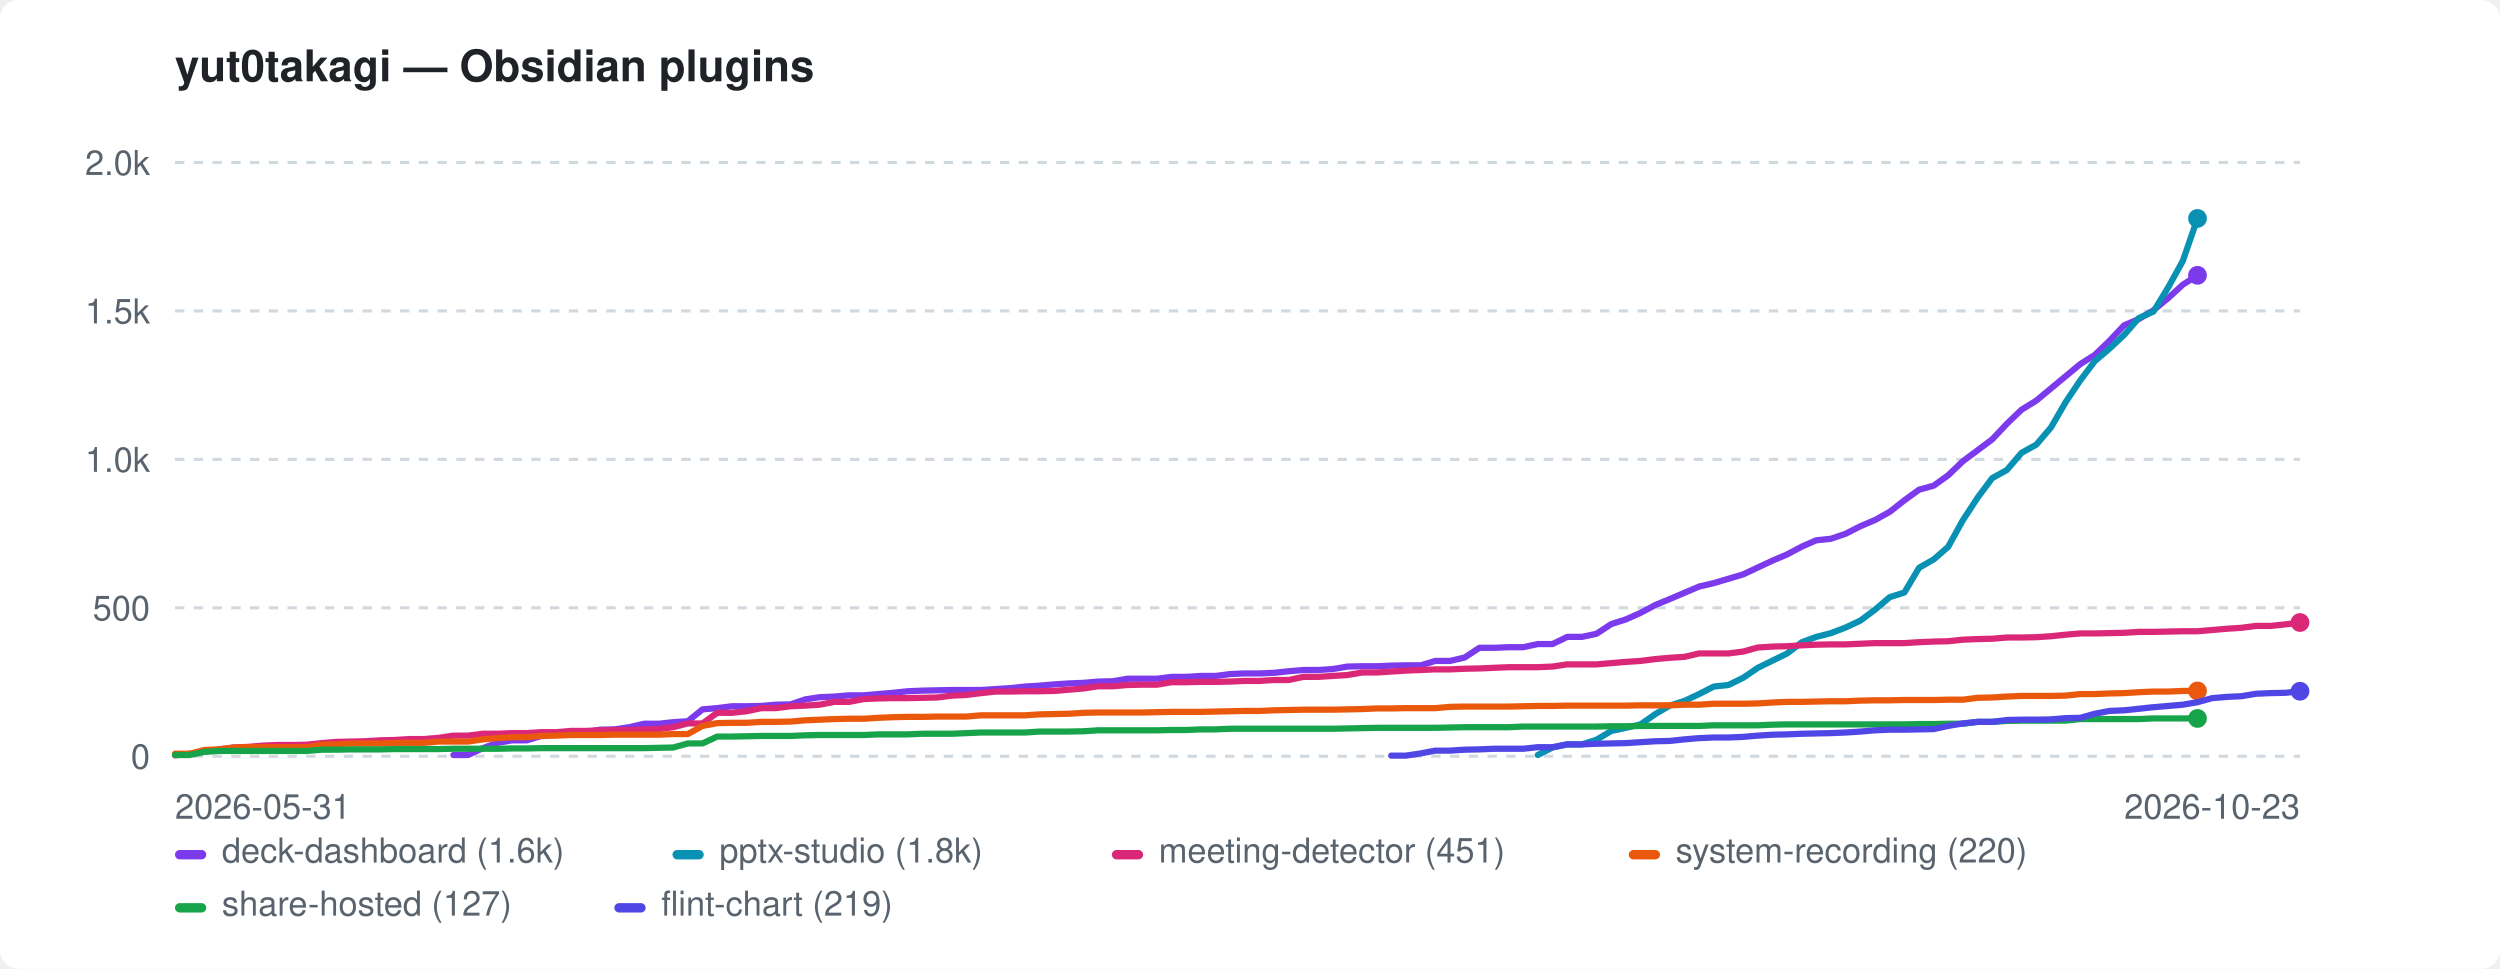
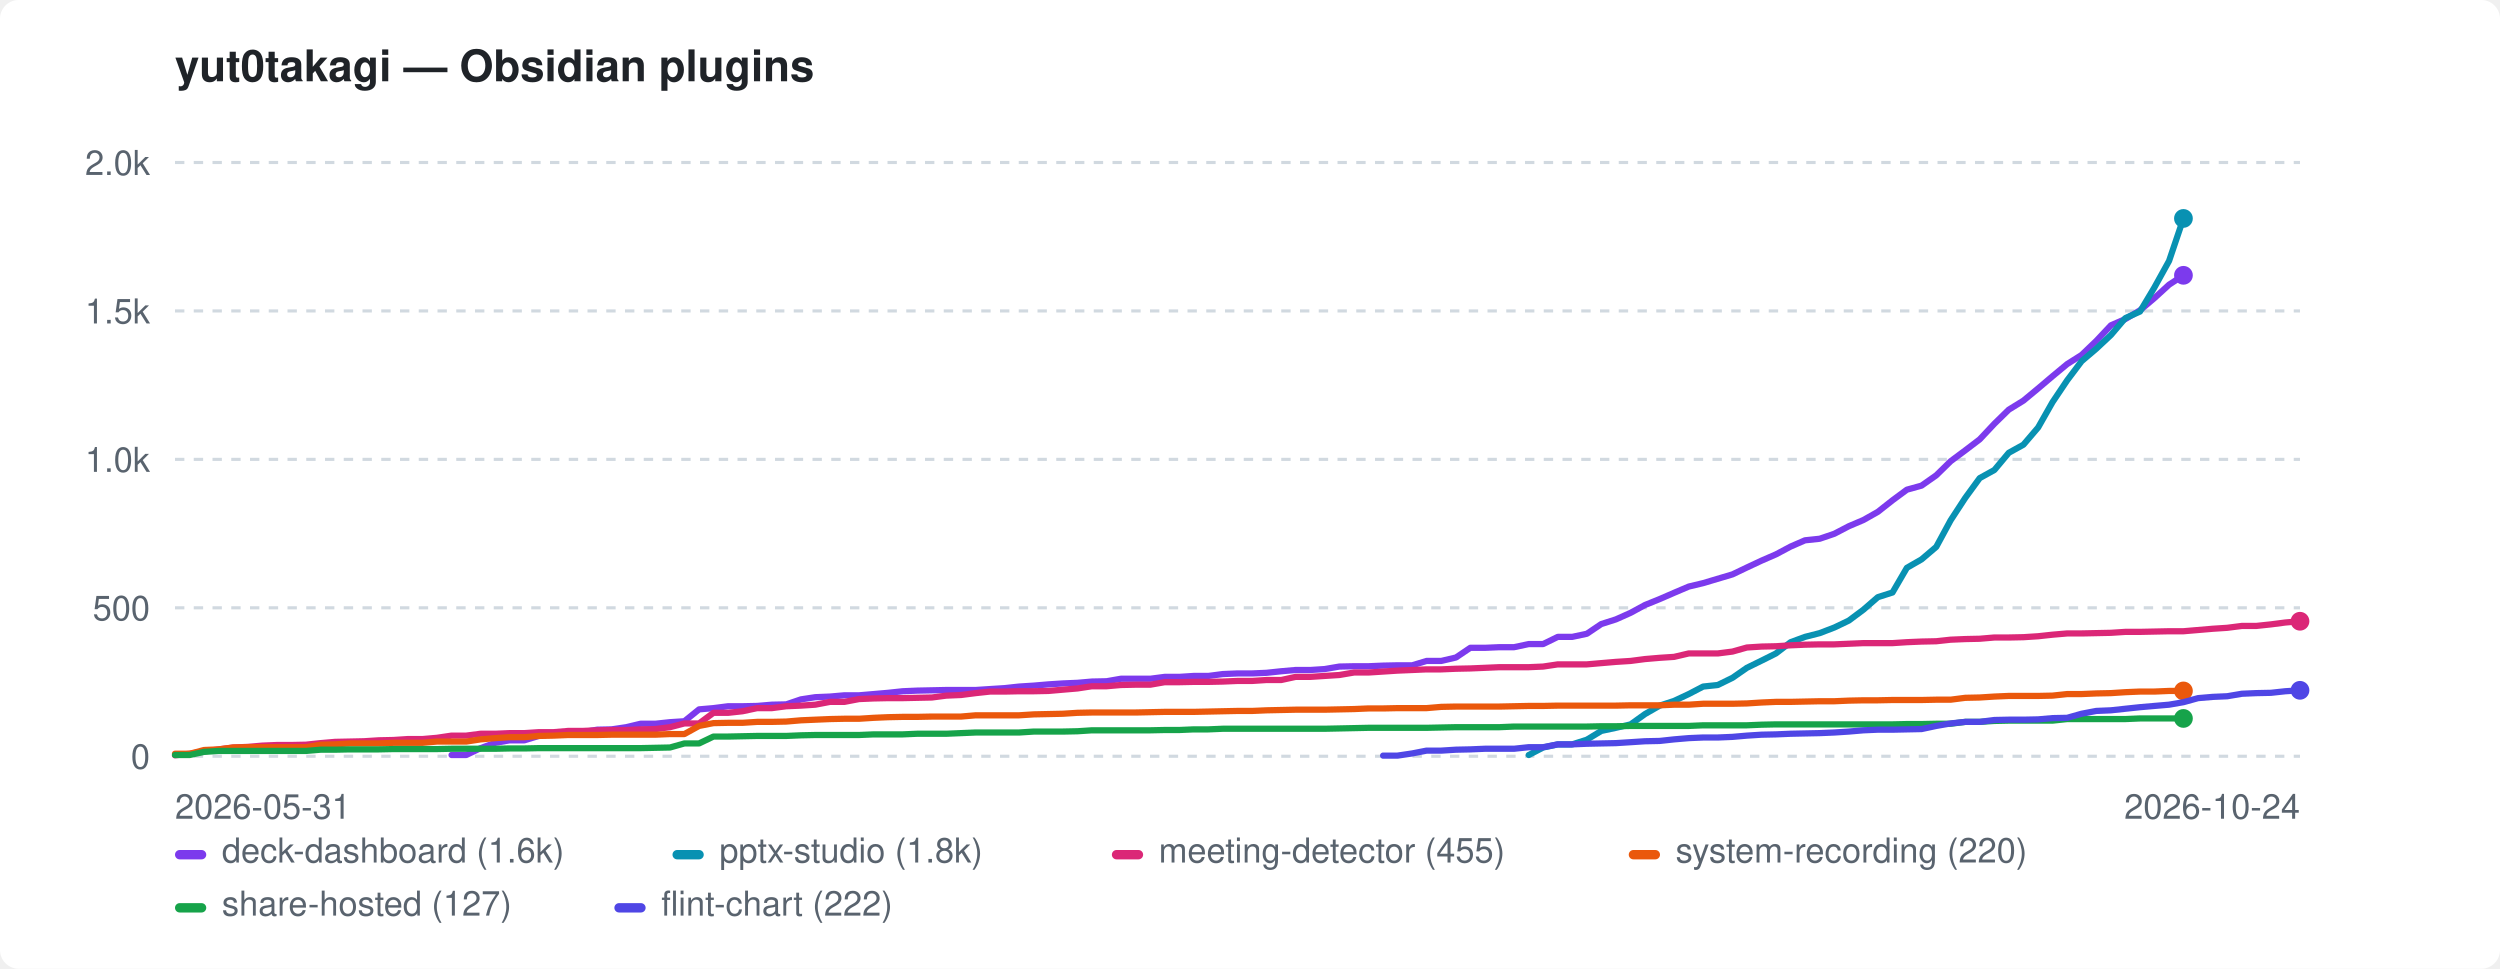
<svg xmlns="http://www.w3.org/2000/svg" width="800" height="310" viewBox="0 0 800 310" role="img" aria-label="yut0takagi — Obsidian plugins">
  <style>:root{color-scheme:light dark}.bg{fill:#ffffff}.fg{fill:#1f2328}.mut{fill:#59636e}.grid{stroke:#d1d9e0}@media(prefers-color-scheme:dark){.bg{fill:#0d1117}.fg{fill:#e6edf3}.mut{fill:#9198a1}.grid{stroke:#30363d}}</style>
  <rect class="bg" width="800" height="310" rx="6" />
  <text class="fg" x="56" y="26" font-family="-apple-system,BlinkMacSystemFont,'Segoe UI',Helvetica,Arial,sans-serif" font-size="14" font-weight="600">yut0takagi — Obsidian plugins</text>
  <line class="grid" x1="56" y1="242.0" x2="736" y2="242.0" stroke-width="1" stroke-dasharray="3 3" />
  <text class="mut" x="48" y="246.0" font-family="-apple-system,BlinkMacSystemFont,'Segoe UI',Helvetica,Arial,sans-serif" font-size="11" text-anchor="end">0</text>
  <line class="grid" x1="56" y1="194.5" x2="736" y2="194.5" stroke-width="1" stroke-dasharray="3 3" />
  <text class="mut" x="48" y="198.5" font-family="-apple-system,BlinkMacSystemFont,'Segoe UI',Helvetica,Arial,sans-serif" font-size="11" text-anchor="end">500</text>
  <line class="grid" x1="56" y1="147.0" x2="736" y2="147.0" stroke-width="1" stroke-dasharray="3 3" />
  <text class="mut" x="48" y="151.0" font-family="-apple-system,BlinkMacSystemFont,'Segoe UI',Helvetica,Arial,sans-serif" font-size="11" text-anchor="end">1.0k</text>
  <line class="grid" x1="56" y1="99.5" x2="736" y2="99.5" stroke-width="1" stroke-dasharray="3 3" />
  <text class="mut" x="48" y="103.5" font-family="-apple-system,BlinkMacSystemFont,'Segoe UI',Helvetica,Arial,sans-serif" font-size="11" text-anchor="end">1.5k</text>
  <line class="grid" x1="56" y1="52.0" x2="736" y2="52.0" stroke-width="1" stroke-dasharray="3 3" />
  <text class="mut" x="48" y="56.0" font-family="-apple-system,BlinkMacSystemFont,'Segoe UI',Helvetica,Arial,sans-serif" font-size="11" text-anchor="end">2.0k</text>
  <text class="mut" x="56" y="262" font-family="-apple-system,BlinkMacSystemFont,'Segoe UI',Helvetica,Arial,sans-serif" font-size="11">2026-05-31</text>
-   <text class="mut" x="736" y="262" font-family="-apple-system,BlinkMacSystemFont,'Segoe UI',Helvetica,Arial,sans-serif" font-size="11" text-anchor="end">2026-10-23</text>
-   <path d="M145.1 241.6 L149.8 241.6 L154.5 239.4 L159.2 237.7 L163.9 236.9 L168.6 236.9 L173.2 235.5 L177.9 234.9 L182.6 234.3 L187.3 234.3 L192.0 233.5 L196.7 233.4 L201.4 232.7 L206.1 231.6 L210.8 231.6 L215.4 231.1 L220.1 230.8 L224.8 227.0 L229.5 226.6 L234.2 226.0 L238.9 226.0 L243.6 225.9 L248.3 225.5 L253.0 225.4 L257.7 223.8 L262.3 223.1 L267.0 222.9 L271.7 222.5 L276.4 222.5 L281.1 222.1 L285.8 221.7 L290.5 221.2 L295.2 221.0 L299.9 220.9 L304.6 220.8 L309.2 220.8 L313.9 220.8 L318.6 220.5 L323.3 220.2 L328.0 219.7 L332.7 219.4 L337.4 219.0 L342.1 218.7 L346.8 218.5 L351.4 218.1 L356.1 218.0 L360.8 217.2 L365.5 217.2 L370.2 217.2 L374.9 216.6 L379.6 216.6 L384.3 216.3 L389.0 216.3 L393.7 215.7 L398.3 215.5 L403.0 215.5 L407.7 215.3 L412.4 214.8 L417.1 214.4 L421.8 214.4 L426.5 214.1 L431.2 213.3 L435.9 213.2 L440.6 213.2 L445.2 213.0 L449.9 212.9 L454.6 212.9 L459.3 211.5 L464.0 211.5 L468.7 210.4 L473.4 207.3 L478.1 207.3 L482.8 207.1 L487.4 207.1 L492.1 206.1 L496.8 206.1 L501.5 203.8 L506.2 203.8 L510.9 202.8 L515.6 199.7 L520.3 198.2 L525.0 196.1 L529.7 193.6 L534.3 191.7 L539.0 189.7 L543.7 187.7 L548.4 186.6 L553.1 185.2 L557.8 183.8 L562.5 181.6 L567.2 179.4 L571.9 177.4 L576.6 174.9 L581.2 172.9 L585.9 172.4 L590.6 170.8 L595.3 168.4 L600.0 166.4 L604.7 163.8 L609.4 160.1 L614.1 156.7 L618.8 155.4 L623.4 152.1 L628.1 147.6 L632.8 144.1 L637.5 140.6 L642.2 135.6 L646.9 131.1 L651.6 128.2 L656.3 124.3 L661.0 120.4 L665.7 116.5 L670.3 113.6 L675.0 109.1 L679.7 104.1 L684.4 102.1 L689.1 99.3 L693.8 95.4 L698.5 91.1 L703.2 88.1" fill="none" stroke="#7c3aed" stroke-width="2" stroke-linejoin="round" stroke-linecap="round" />
-   <circle cx="703.2" cy="88.1" r="3" fill="#7c3aed" />
-   <path d="M492.1 241.6 L496.8 239.2 L501.5 238.2 L506.2 238.2 L510.9 236.7 L515.6 233.9 L520.3 232.9 L525.0 231.8 L529.7 228.5 L534.3 225.8 L539.0 224.3 L543.7 222.1 L548.4 219.7 L553.1 219.2 L557.8 216.9 L562.5 213.7 L567.2 211.4 L571.9 209.1 L576.6 205.5 L581.2 203.8 L585.9 202.6 L590.6 200.8 L595.3 198.6 L600.0 195.1 L604.7 191.1 L609.4 189.6 L614.1 181.7 L618.8 179.0 L623.4 175.0 L628.1 166.5 L632.8 159.3 L637.5 153.0 L642.2 150.4 L646.9 144.9 L651.6 142.3 L656.3 136.8 L661.0 128.7 L665.7 121.7 L670.3 115.6 L675.0 111.6 L679.7 107.2 L684.4 101.8 L689.1 99.7 L693.8 92.0 L698.5 83.5 L703.2 69.9" fill="none" stroke="#0891b2" stroke-width="2" stroke-linejoin="round" stroke-linecap="round" />
-   <circle cx="703.2" cy="69.9" r="3" fill="#0891b2" />
-   <path d="M56.0 241.7 L60.7 241.2 L65.4 240.5 L70.1 239.8 L74.8 239.2 L79.4 239.0 L84.1 238.6 L88.8 238.4 L93.5 238.4 L98.2 238.3 L102.9 237.8 L107.6 237.4 L112.3 237.3 L117.0 237.2 L121.7 236.9 L126.3 236.8 L131.0 236.5 L135.7 236.5 L140.4 236.1 L145.1 235.4 L149.8 235.4 L154.5 234.8 L159.2 234.8 L163.9 234.6 L168.6 234.6 L173.2 234.3 L177.9 234.3 L182.6 233.9 L187.3 233.9 L192.0 233.7 L196.7 233.6 L201.4 233.6 L206.1 233.4 L210.8 233.3 L215.4 232.7 L220.1 231.5 L224.8 231.5 L229.5 228.1 L234.2 228.1 L238.9 227.6 L243.6 226.6 L248.3 226.6 L253.0 226.0 L257.7 225.8 L262.3 225.5 L267.0 224.6 L271.7 224.6 L276.4 223.7 L281.1 223.5 L285.8 223.4 L290.5 223.4 L295.2 223.3 L299.9 223.2 L304.6 222.6 L309.2 222.4 L313.9 221.8 L318.6 221.3 L323.3 221.3 L328.0 221.2 L332.7 221.2 L337.4 221.1 L342.1 220.7 L346.8 220.3 L351.4 219.6 L356.1 219.6 L360.8 219.2 L365.5 219.1 L370.2 219.1 L374.9 218.3 L379.6 218.3 L384.3 218.2 L389.0 218.2 L393.7 218.1 L398.3 217.9 L403.0 217.9 L407.7 217.6 L412.4 217.6 L417.1 216.6 L421.8 216.6 L426.5 216.3 L431.2 216.0 L435.9 215.2 L440.6 215.2 L445.2 214.9 L449.9 214.6 L454.6 214.4 L459.3 214.2 L464.0 214.2 L468.7 214.0 L473.4 213.9 L478.1 213.7 L482.8 213.5 L487.4 213.5 L492.1 213.5 L496.8 213.3 L501.5 212.6 L506.2 212.6 L510.9 212.6 L515.6 212.2 L520.3 211.8 L525.0 211.5 L529.7 210.9 L534.3 210.5 L539.0 210.2 L543.7 209.1 L548.4 209.1 L553.1 209.1 L557.8 208.5 L562.5 207.2 L567.2 206.9 L571.9 206.8 L576.6 206.5 L581.2 206.3 L585.9 206.2 L590.6 206.2 L595.3 206.0 L600.0 205.8 L604.7 205.8 L609.4 205.8 L614.1 205.5 L618.8 205.3 L623.4 205.2 L628.1 204.7 L632.8 204.5 L637.5 204.4 L642.2 204.0 L646.9 204.0 L651.6 203.9 L656.3 203.6 L661.0 203.1 L665.7 202.7 L670.3 202.7 L675.0 202.6 L679.7 202.5 L684.4 202.2 L689.1 202.2 L693.8 202.1 L698.5 202.0 L703.2 202.0 L707.9 201.6 L712.6 201.2 L717.2 200.9 L721.9 200.3 L726.6 200.3 L731.3 199.8 L736.0 199.2" fill="none" stroke="#db2777" stroke-width="2" stroke-linejoin="round" stroke-linecap="round" />
-   <circle cx="736.0" cy="199.2" r="3" fill="#db2777" />
-   <path d="M56.0 241.2 L60.7 241.2 L65.4 240.0 L70.1 239.8 L74.8 239.2 L79.4 239.1 L84.1 239.1 L88.8 239.1 L93.5 239.1 L98.2 239.1 L102.9 238.3 L107.6 238.2 L112.3 237.9 L117.0 237.9 L121.7 237.9 L126.3 237.7 L131.0 237.7 L135.7 237.7 L140.4 237.3 L145.1 237.3 L149.8 237.3 L154.5 236.6 L159.2 236.2 L163.9 235.9 L168.6 235.9 L173.2 235.5 L177.9 235.4 L182.6 235.2 L187.3 235.2 L192.0 235.2 L196.7 235.1 L201.4 235.1 L206.1 235.1 L210.8 235.1 L215.4 234.9 L220.1 234.9 L224.8 232.3 L229.5 231.4 L234.2 231.3 L238.9 231.3 L243.6 231.0 L248.3 231.0 L253.0 230.9 L257.7 230.5 L262.3 230.3 L267.0 230.1 L271.7 230.0 L276.4 230.0 L281.1 229.7 L285.8 229.5 L290.5 229.4 L295.2 229.4 L299.9 229.3 L304.6 229.3 L309.2 229.3 L313.9 228.9 L318.6 228.9 L323.3 228.9 L328.0 228.9 L332.7 228.6 L337.4 228.5 L342.1 228.4 L346.8 228.1 L351.4 228.0 L356.1 228.0 L360.8 228.0 L365.5 228.0 L370.2 227.9 L374.9 227.8 L379.6 227.8 L384.3 227.8 L389.0 227.7 L393.7 227.6 L398.3 227.5 L403.0 227.5 L407.7 227.3 L412.4 227.2 L417.1 227.1 L421.8 227.1 L426.5 227.1 L431.2 227.0 L435.9 226.9 L440.6 226.7 L445.2 226.7 L449.9 226.6 L454.6 226.6 L459.3 226.6 L464.0 226.2 L468.7 226.1 L473.4 226.1 L478.1 226.1 L482.8 226.1 L487.4 226.0 L492.1 225.9 L496.8 225.9 L501.5 225.8 L506.2 225.8 L510.9 225.8 L515.6 225.8 L520.3 225.8 L525.0 225.7 L529.7 225.7 L534.3 225.7 L539.0 225.5 L543.7 225.5 L548.4 225.2 L553.1 225.2 L557.8 225.2 L562.5 225.1 L567.2 224.8 L571.9 224.6 L576.6 224.6 L581.2 224.5 L585.9 224.4 L590.6 224.4 L595.3 224.2 L600.0 224.1 L604.7 224.1 L609.4 224.0 L614.1 224.0 L618.8 224.0 L623.4 223.9 L628.1 223.9 L632.8 223.3 L637.5 223.2 L642.2 222.9 L646.9 222.7 L651.6 222.7 L656.3 222.7 L661.0 222.6 L665.7 222.1 L670.3 222.1 L675.0 221.9 L679.7 221.8 L684.4 221.5 L689.1 221.3 L693.8 221.3 L698.5 221.1 L703.2 221.1" fill="none" stroke="#ea580c" stroke-width="2" stroke-linejoin="round" stroke-linecap="round" />
-   <circle cx="703.2" cy="221.1" r="3" fill="#ea580c" />
-   <path d="M56.0 241.6 L60.7 241.6 L65.4 240.6 L70.1 240.3 L74.8 240.3 L79.4 240.3 L84.1 240.3 L88.8 240.3 L93.5 240.3 L98.2 240.3 L102.9 239.9 L107.6 239.9 L112.3 239.8 L117.0 239.8 L121.7 239.8 L126.3 239.7 L131.0 239.7 L135.7 239.7 L140.4 239.7 L145.1 239.6 L149.8 239.6 L154.5 239.6 L159.2 239.6 L163.9 239.5 L168.6 239.5 L173.2 239.4 L177.9 239.4 L182.6 239.4 L187.3 239.4 L192.0 239.4 L196.7 239.4 L201.4 239.4 L206.1 239.4 L210.8 239.3 L215.4 239.2 L220.1 237.9 L224.8 237.9 L229.5 235.7 L234.2 235.7 L238.9 235.6 L243.6 235.5 L248.3 235.5 L253.0 235.5 L257.7 235.3 L262.3 235.2 L267.0 235.2 L271.7 235.2 L276.4 235.2 L281.1 235.0 L285.8 235.0 L290.5 235.0 L295.2 234.8 L299.9 234.8 L304.6 234.8 L309.2 234.6 L313.9 234.4 L318.6 234.4 L323.3 234.4 L328.0 234.4 L332.7 234.1 L337.4 234.1 L342.1 234.1 L346.8 234.0 L351.4 233.7 L356.1 233.7 L360.8 233.7 L365.5 233.7 L370.2 233.7 L374.9 233.6 L379.6 233.6 L384.3 233.4 L389.0 233.4 L393.7 233.2 L398.3 233.2 L403.0 233.2 L407.7 233.2 L412.4 233.2 L417.1 233.2 L421.8 233.2 L426.5 233.2 L431.2 233.1 L435.9 233.0 L440.6 232.9 L445.2 232.9 L449.9 232.9 L454.6 232.9 L459.3 232.9 L464.0 232.8 L468.7 232.7 L473.4 232.7 L478.1 232.7 L482.8 232.7 L487.4 232.5 L492.1 232.5 L496.8 232.5 L501.5 232.5 L506.2 232.5 L510.9 232.5 L515.6 232.4 L520.3 232.4 L525.0 232.3 L529.7 232.3 L534.3 232.3 L539.0 232.3 L543.7 232.3 L548.4 232.1 L553.1 232.1 L557.8 232.1 L562.5 232.1 L567.2 231.9 L571.9 231.8 L576.6 231.8 L581.2 231.8 L585.9 231.8 L590.6 231.8 L595.3 231.8 L600.0 231.8 L604.7 231.8 L609.4 231.8 L614.1 231.7 L618.8 231.7 L623.4 231.6 L628.1 231.6 L632.8 231.0 L637.5 231.0 L642.2 230.7 L646.9 230.6 L651.6 230.6 L656.3 230.6 L661.0 230.6 L665.7 230.1 L670.3 230.1 L675.0 230.1 L679.7 230.1 L684.4 230.1 L689.1 229.9 L693.8 229.9 L698.5 229.9 L703.2 229.9" fill="none" stroke="#16a34a" stroke-width="2" stroke-linejoin="round" stroke-linecap="round" />
-   <circle cx="703.2" cy="229.9" r="3" fill="#16a34a" />
-   <path d="M445.2 241.8 L449.9 241.8 L454.6 241.1 L459.3 240.2 L464.0 240.2 L468.7 239.9 L473.4 239.8 L478.1 239.6 L482.8 239.6 L487.4 239.6 L492.1 239.1 L496.8 239.1 L501.5 238.2 L506.2 238.2 L510.9 238.0 L515.6 237.9 L520.3 237.8 L525.0 237.5 L529.7 237.2 L534.3 237.1 L539.0 236.6 L543.7 236.2 L548.4 236.0 L553.1 236.0 L557.8 235.8 L562.5 235.4 L567.2 235.1 L571.9 235.0 L576.6 234.8 L581.2 234.7 L585.9 234.6 L590.6 234.4 L595.3 234.1 L600.0 233.7 L604.7 233.5 L609.4 233.5 L614.1 233.4 L618.8 233.3 L623.4 232.3 L628.1 231.5 L632.8 231.0 L637.5 231.0 L642.2 230.4 L646.9 230.3 L651.6 230.3 L656.3 230.2 L661.0 229.8 L665.7 229.7 L670.3 228.4 L675.0 227.5 L679.7 227.3 L684.4 226.8 L689.1 226.3 L693.8 225.9 L698.5 225.5 L703.2 224.7 L707.9 223.4 L712.6 223.0 L717.2 222.8 L721.9 222.0 L726.6 221.8 L731.3 221.7 L736.0 221.2" fill="none" stroke="#4f46e5" stroke-width="2" stroke-linejoin="round" stroke-linecap="round" />
-   <circle cx="736.0" cy="221.2" r="3" fill="#4f46e5" />
+   <text class="mut" x="736" y="262" font-family="-apple-system,BlinkMacSystemFont,'Segoe UI',Helvetica,Arial,sans-serif" font-size="11" text-anchor="end">2026-10-24</text>
+   <path d="M144.5 241.6 L149.2 241.6 L153.8 239.4 L158.5 237.7 L163.1 236.9 L167.8 236.9 L172.4 235.5 L177.1 234.9 L181.8 234.3 L186.4 234.3 L191.1 233.5 L195.7 233.4 L200.4 232.7 L205.0 231.6 L209.7 231.6 L214.4 231.1 L219.0 230.8 L223.7 227.0 L228.3 226.6 L233.0 226.0 L237.6 226.0 L242.3 225.9 L247.0 225.5 L251.6 225.4 L256.3 223.8 L260.9 223.1 L265.6 222.9 L270.2 222.5 L274.9 222.5 L279.6 222.1 L284.2 221.7 L288.9 221.2 L293.5 221.0 L298.2 220.9 L302.8 220.8 L307.5 220.8 L312.2 220.8 L316.8 220.5 L321.5 220.2 L326.1 219.7 L330.8 219.4 L335.5 219.0 L340.1 218.7 L344.8 218.5 L349.4 218.1 L354.1 218.0 L358.7 217.2 L363.4 217.2 L368.1 217.2 L372.7 216.6 L377.4 216.6 L382.0 216.3 L386.7 216.3 L391.3 215.7 L396.0 215.5 L400.7 215.5 L405.3 215.3 L410.0 214.8 L414.6 214.4 L419.3 214.4 L423.9 214.1 L428.6 213.3 L433.3 213.2 L437.9 213.2 L442.6 213.0 L447.2 212.9 L451.9 212.9 L456.5 211.5 L461.2 211.5 L465.9 210.4 L470.5 207.3 L475.2 207.3 L479.8 207.1 L484.5 207.1 L489.2 206.1 L493.8 206.1 L498.5 203.8 L503.1 203.8 L507.8 202.8 L512.4 199.7 L517.1 198.2 L521.8 196.1 L526.4 193.6 L531.1 191.7 L535.7 189.7 L540.4 187.7 L545.0 186.6 L549.7 185.2 L554.4 183.8 L559.0 181.6 L563.7 179.4 L568.3 177.4 L573.0 174.9 L577.6 172.9 L582.3 172.4 L587.0 170.8 L591.6 168.4 L596.3 166.4 L600.9 163.8 L605.6 160.1 L610.2 156.7 L614.9 155.4 L619.6 152.1 L624.2 147.6 L628.9 144.1 L633.5 140.6 L638.2 135.6 L642.8 131.1 L647.5 128.2 L652.2 124.3 L656.8 120.4 L661.5 116.5 L666.1 113.6 L670.8 109.1 L675.5 104.1 L680.1 102.1 L684.8 99.3 L689.4 95.4 L694.1 91.1 L698.7 88.1" fill="none" stroke="#7c3aed" stroke-width="2" stroke-linejoin="round" stroke-linecap="round" />
+   <circle cx="698.7" cy="88.1" r="3" fill="#7c3aed" />
+   <path d="M489.2 241.6 L493.8 239.2 L498.5 238.2 L503.1 238.2 L507.8 236.7 L512.4 233.9 L517.1 232.9 L521.8 231.8 L526.4 228.5 L531.1 225.8 L535.7 224.3 L540.4 222.1 L545.0 219.7 L549.7 219.2 L554.4 216.9 L559.0 213.7 L563.7 211.4 L568.3 209.1 L573.0 205.5 L577.6 203.8 L582.3 202.6 L587.0 200.8 L591.6 198.6 L596.3 195.1 L600.9 191.1 L605.6 189.6 L610.2 181.7 L614.9 179.0 L619.6 175.0 L624.2 166.5 L628.9 159.3 L633.5 153.0 L638.2 150.4 L642.8 144.9 L647.5 142.3 L652.2 136.8 L656.8 128.7 L661.5 121.7 L666.1 115.6 L670.8 111.6 L675.5 107.2 L680.1 101.8 L684.8 99.7 L689.4 92.0 L694.1 83.5 L698.7 69.9" fill="none" stroke="#0891b2" stroke-width="2" stroke-linejoin="round" stroke-linecap="round" />
+   <circle cx="698.7" cy="69.9" r="3" fill="#0891b2" />
+   <path d="M56.0 241.7 L60.7 241.2 L65.3 240.5 L70.0 239.8 L74.6 239.2 L79.3 239.0 L83.9 238.6 L88.6 238.4 L93.3 238.4 L97.9 238.3 L102.6 237.8 L107.2 237.4 L111.9 237.3 L116.5 237.2 L121.2 236.9 L125.9 236.8 L130.5 236.5 L135.2 236.5 L139.8 236.1 L144.5 235.4 L149.2 235.4 L153.8 234.8 L158.5 234.8 L163.1 234.6 L167.8 234.6 L172.4 234.3 L177.1 234.3 L181.8 233.9 L186.4 233.9 L191.1 233.7 L195.7 233.6 L200.4 233.6 L205.0 233.4 L209.7 233.3 L214.4 232.7 L219.0 231.5 L223.7 231.5 L228.3 228.1 L233.0 228.1 L237.6 227.6 L242.3 226.6 L247.0 226.6 L251.6 226.0 L256.3 225.8 L260.9 225.5 L265.6 224.6 L270.2 224.6 L274.9 223.7 L279.6 223.5 L284.2 223.4 L288.9 223.4 L293.5 223.3 L298.2 223.2 L302.8 222.6 L307.5 222.4 L312.2 221.8 L316.8 221.3 L321.5 221.3 L326.1 221.2 L330.8 221.2 L335.5 221.1 L340.1 220.7 L344.8 220.3 L349.4 219.6 L354.1 219.6 L358.7 219.2 L363.4 219.1 L368.1 219.1 L372.7 218.3 L377.4 218.3 L382.0 218.2 L386.7 218.2 L391.3 218.1 L396.0 217.9 L400.7 217.9 L405.3 217.6 L410.0 217.6 L414.6 216.6 L419.3 216.6 L423.9 216.3 L428.6 216.0 L433.3 215.2 L437.9 215.2 L442.6 214.9 L447.2 214.6 L451.9 214.4 L456.5 214.2 L461.2 214.2 L465.9 214.0 L470.5 213.9 L475.2 213.7 L479.8 213.5 L484.5 213.5 L489.2 213.5 L493.8 213.3 L498.5 212.6 L503.1 212.6 L507.8 212.6 L512.4 212.2 L517.1 211.8 L521.8 211.5 L526.4 210.9 L531.1 210.5 L535.7 210.2 L540.4 209.1 L545.0 209.1 L549.7 209.1 L554.4 208.5 L559.0 207.2 L563.7 206.9 L568.3 206.8 L573.0 206.5 L577.6 206.3 L582.3 206.2 L587.0 206.2 L591.6 206.0 L596.3 205.8 L600.9 205.8 L605.6 205.8 L610.2 205.5 L614.9 205.3 L619.6 205.2 L624.2 204.7 L628.9 204.5 L633.5 204.4 L638.2 204.0 L642.8 204.0 L647.5 203.9 L652.2 203.6 L656.8 203.1 L661.5 202.7 L666.1 202.7 L670.8 202.6 L675.5 202.5 L680.1 202.2 L684.8 202.2 L689.4 202.1 L694.1 202.0 L698.7 202.0 L703.4 201.6 L708.1 201.2 L712.7 200.9 L717.4 200.3 L722.0 200.3 L726.7 199.8 L731.3 199.2 L736.0 198.8" fill="none" stroke="#db2777" stroke-width="2" stroke-linejoin="round" stroke-linecap="round" />
+   <circle cx="736.0" cy="198.8" r="3" fill="#db2777" />
+   <path d="M56.0 241.2 L60.7 241.2 L65.3 240.0 L70.0 239.8 L74.6 239.2 L79.3 239.1 L83.9 239.1 L88.6 239.1 L93.3 239.1 L97.9 239.1 L102.6 238.3 L107.2 238.2 L111.9 237.9 L116.5 237.9 L121.2 237.9 L125.9 237.7 L130.5 237.7 L135.2 237.7 L139.8 237.3 L144.5 237.3 L149.2 237.3 L153.8 236.6 L158.5 236.2 L163.1 235.9 L167.8 235.9 L172.4 235.5 L177.1 235.4 L181.8 235.2 L186.4 235.2 L191.1 235.2 L195.7 235.1 L200.4 235.1 L205.0 235.1 L209.7 235.1 L214.4 234.9 L219.0 234.9 L223.7 232.3 L228.3 231.4 L233.0 231.3 L237.6 231.3 L242.3 231.0 L247.0 231.0 L251.6 230.9 L256.3 230.5 L260.9 230.3 L265.6 230.1 L270.2 230.0 L274.9 230.0 L279.6 229.7 L284.2 229.5 L288.9 229.4 L293.5 229.4 L298.2 229.3 L302.8 229.3 L307.5 229.3 L312.2 228.9 L316.8 228.9 L321.5 228.9 L326.1 228.9 L330.8 228.6 L335.5 228.5 L340.1 228.4 L344.8 228.1 L349.4 228.0 L354.1 228.0 L358.7 228.0 L363.4 228.0 L368.1 227.9 L372.7 227.8 L377.4 227.8 L382.0 227.8 L386.7 227.7 L391.3 227.6 L396.0 227.5 L400.7 227.5 L405.3 227.3 L410.0 227.2 L414.6 227.1 L419.3 227.1 L423.9 227.1 L428.6 227.0 L433.3 226.9 L437.9 226.7 L442.6 226.7 L447.2 226.6 L451.9 226.6 L456.5 226.6 L461.2 226.2 L465.9 226.1 L470.5 226.1 L475.2 226.1 L479.8 226.1 L484.5 226.0 L489.2 225.9 L493.8 225.9 L498.5 225.8 L503.1 225.8 L507.8 225.8 L512.4 225.8 L517.1 225.8 L521.8 225.7 L526.4 225.7 L531.1 225.7 L535.7 225.5 L540.4 225.5 L545.0 225.2 L549.7 225.2 L554.4 225.2 L559.0 225.1 L563.7 224.8 L568.3 224.6 L573.0 224.6 L577.6 224.5 L582.3 224.4 L587.0 224.4 L591.6 224.2 L596.3 224.1 L600.9 224.1 L605.6 224.0 L610.2 224.0 L614.9 224.0 L619.6 223.9 L624.2 223.9 L628.9 223.3 L633.5 223.2 L638.2 222.9 L642.8 222.7 L647.5 222.7 L652.2 222.7 L656.8 222.6 L661.5 222.1 L666.1 222.1 L670.8 221.9 L675.5 221.8 L680.1 221.5 L684.8 221.3 L689.4 221.3 L694.1 221.1 L698.7 221.1" fill="none" stroke="#ea580c" stroke-width="2" stroke-linejoin="round" stroke-linecap="round" />
+   <circle cx="698.7" cy="221.1" r="3" fill="#ea580c" />
+   <path d="M56.0 241.6 L60.7 241.6 L65.3 240.6 L70.0 240.3 L74.6 240.3 L79.3 240.3 L83.9 240.3 L88.6 240.3 L93.3 240.3 L97.9 240.3 L102.6 239.9 L107.2 239.9 L111.9 239.8 L116.5 239.8 L121.2 239.8 L125.9 239.7 L130.5 239.7 L135.2 239.7 L139.8 239.7 L144.5 239.6 L149.2 239.6 L153.8 239.6 L158.5 239.6 L163.1 239.5 L167.8 239.5 L172.4 239.4 L177.1 239.4 L181.8 239.4 L186.4 239.4 L191.1 239.4 L195.7 239.4 L200.4 239.4 L205.0 239.4 L209.7 239.3 L214.4 239.2 L219.0 237.9 L223.7 237.9 L228.3 235.7 L233.0 235.7 L237.6 235.6 L242.3 235.5 L247.0 235.5 L251.6 235.5 L256.3 235.3 L260.9 235.2 L265.6 235.2 L270.2 235.2 L274.9 235.2 L279.6 235.0 L284.2 235.0 L288.9 235.0 L293.5 234.8 L298.2 234.8 L302.8 234.8 L307.5 234.6 L312.2 234.4 L316.8 234.4 L321.5 234.4 L326.1 234.4 L330.8 234.1 L335.5 234.1 L340.1 234.1 L344.8 234.0 L349.4 233.7 L354.1 233.7 L358.7 233.7 L363.4 233.7 L368.1 233.7 L372.7 233.6 L377.4 233.6 L382.0 233.4 L386.7 233.4 L391.3 233.2 L396.0 233.2 L400.7 233.2 L405.3 233.2 L410.0 233.2 L414.6 233.2 L419.3 233.2 L423.9 233.2 L428.6 233.1 L433.3 233.0 L437.9 232.9 L442.6 232.9 L447.2 232.9 L451.9 232.9 L456.5 232.9 L461.2 232.8 L465.9 232.7 L470.5 232.7 L475.2 232.7 L479.8 232.7 L484.5 232.5 L489.2 232.5 L493.8 232.5 L498.5 232.5 L503.1 232.5 L507.8 232.5 L512.4 232.4 L517.1 232.4 L521.8 232.3 L526.4 232.3 L531.1 232.3 L535.7 232.3 L540.4 232.3 L545.0 232.1 L549.7 232.1 L554.4 232.1 L559.0 232.1 L563.7 231.9 L568.3 231.8 L573.0 231.8 L577.6 231.8 L582.3 231.8 L587.0 231.8 L591.6 231.8 L596.3 231.8 L600.9 231.8 L605.6 231.8 L610.2 231.7 L614.9 231.7 L619.6 231.6 L624.2 231.6 L628.9 231.0 L633.5 231.0 L638.2 230.7 L642.8 230.6 L647.5 230.6 L652.2 230.6 L656.8 230.6 L661.5 230.1 L666.1 230.1 L670.8 230.1 L675.5 230.1 L680.1 230.1 L684.8 229.9 L689.4 229.9 L694.1 229.9 L698.7 229.9" fill="none" stroke="#16a34a" stroke-width="2" stroke-linejoin="round" stroke-linecap="round" />
+   <circle cx="698.7" cy="229.9" r="3" fill="#16a34a" />
+   <path d="M442.6 241.8 L447.2 241.8 L451.9 241.1 L456.5 240.2 L461.2 240.2 L465.9 239.9 L470.5 239.8 L475.2 239.6 L479.8 239.6 L484.5 239.6 L489.2 239.1 L493.8 239.1 L498.5 238.2 L503.1 238.2 L507.8 238.0 L512.4 237.9 L517.1 237.8 L521.8 237.5 L526.4 237.2 L531.1 237.1 L535.7 236.6 L540.4 236.2 L545.0 236.0 L549.7 236.0 L554.4 235.8 L559.0 235.4 L563.7 235.1 L568.3 235.0 L573.0 234.8 L577.6 234.7 L582.3 234.6 L587.0 234.4 L591.6 234.1 L596.3 233.7 L600.9 233.5 L605.6 233.5 L610.2 233.4 L614.9 233.3 L619.6 232.3 L624.2 231.5 L628.9 231.0 L633.5 231.0 L638.2 230.4 L642.8 230.3 L647.5 230.3 L652.2 230.2 L656.8 229.8 L661.5 229.7 L666.1 228.4 L670.8 227.5 L675.5 227.3 L680.1 226.8 L684.8 226.3 L689.4 225.9 L694.1 225.5 L698.7 224.7 L703.4 223.4 L708.1 223.0 L712.7 222.8 L717.4 222.0 L722.0 221.8 L726.7 221.7 L731.3 221.2 L736.0 220.9" fill="none" stroke="#4f46e5" stroke-width="2" stroke-linejoin="round" stroke-linecap="round" />
+   <circle cx="736.0" cy="220.9" r="3" fill="#4f46e5" />
  <rect x="56" y="272" width="10" height="3" rx="1.5" fill="#7c3aed" />
  <text class="mut" x="71" y="276" font-family="-apple-system,BlinkMacSystemFont,'Segoe UI',Helvetica,Arial,sans-serif" font-size="11">deck-dashboard (1.6k)</text>
  <rect x="215.2" y="272" width="10" height="3" rx="1.5" fill="#0891b2" />
  <text class="mut" x="230.2" y="276" font-family="-apple-system,BlinkMacSystemFont,'Segoe UI',Helvetica,Arial,sans-serif" font-size="11">pptx-studio (1.8k)</text>
  <rect x="355.8" y="272" width="10" height="3" rx="1.5" fill="#db2777" />
-   <text class="mut" x="370.8" y="276" font-family="-apple-system,BlinkMacSystemFont,'Segoe UI',Helvetica,Arial,sans-serif" font-size="11">meeting-detector (451)</text>
+   <text class="mut" x="370.8" y="276" font-family="-apple-system,BlinkMacSystemFont,'Segoe UI',Helvetica,Arial,sans-serif" font-size="11">meeting-detector (455)</text>
  <rect x="521.2" y="272" width="10" height="3" rx="1.5" fill="#ea580c" />
  <text class="mut" x="536.2" y="276" font-family="-apple-system,BlinkMacSystemFont,'Segoe UI',Helvetica,Arial,sans-serif" font-size="11">system-recording (220)</text>
  <rect x="56" y="289" width="10" height="3" rx="1.5" fill="#16a34a" />
  <text class="mut" x="71" y="293" font-family="-apple-system,BlinkMacSystemFont,'Segoe UI',Helvetica,Arial,sans-serif" font-size="11">share-hosted (127)</text>
  <rect x="196.6" y="289" width="10" height="3" rx="1.5" fill="#4f46e5" />
-   <text class="mut" x="211.6" y="293" font-family="-apple-system,BlinkMacSystemFont,'Segoe UI',Helvetica,Arial,sans-serif" font-size="11">flint-chart (219)</text>
+   <text class="mut" x="211.6" y="293" font-family="-apple-system,BlinkMacSystemFont,'Segoe UI',Helvetica,Arial,sans-serif" font-size="11">flint-chart (222)</text>
</svg>
